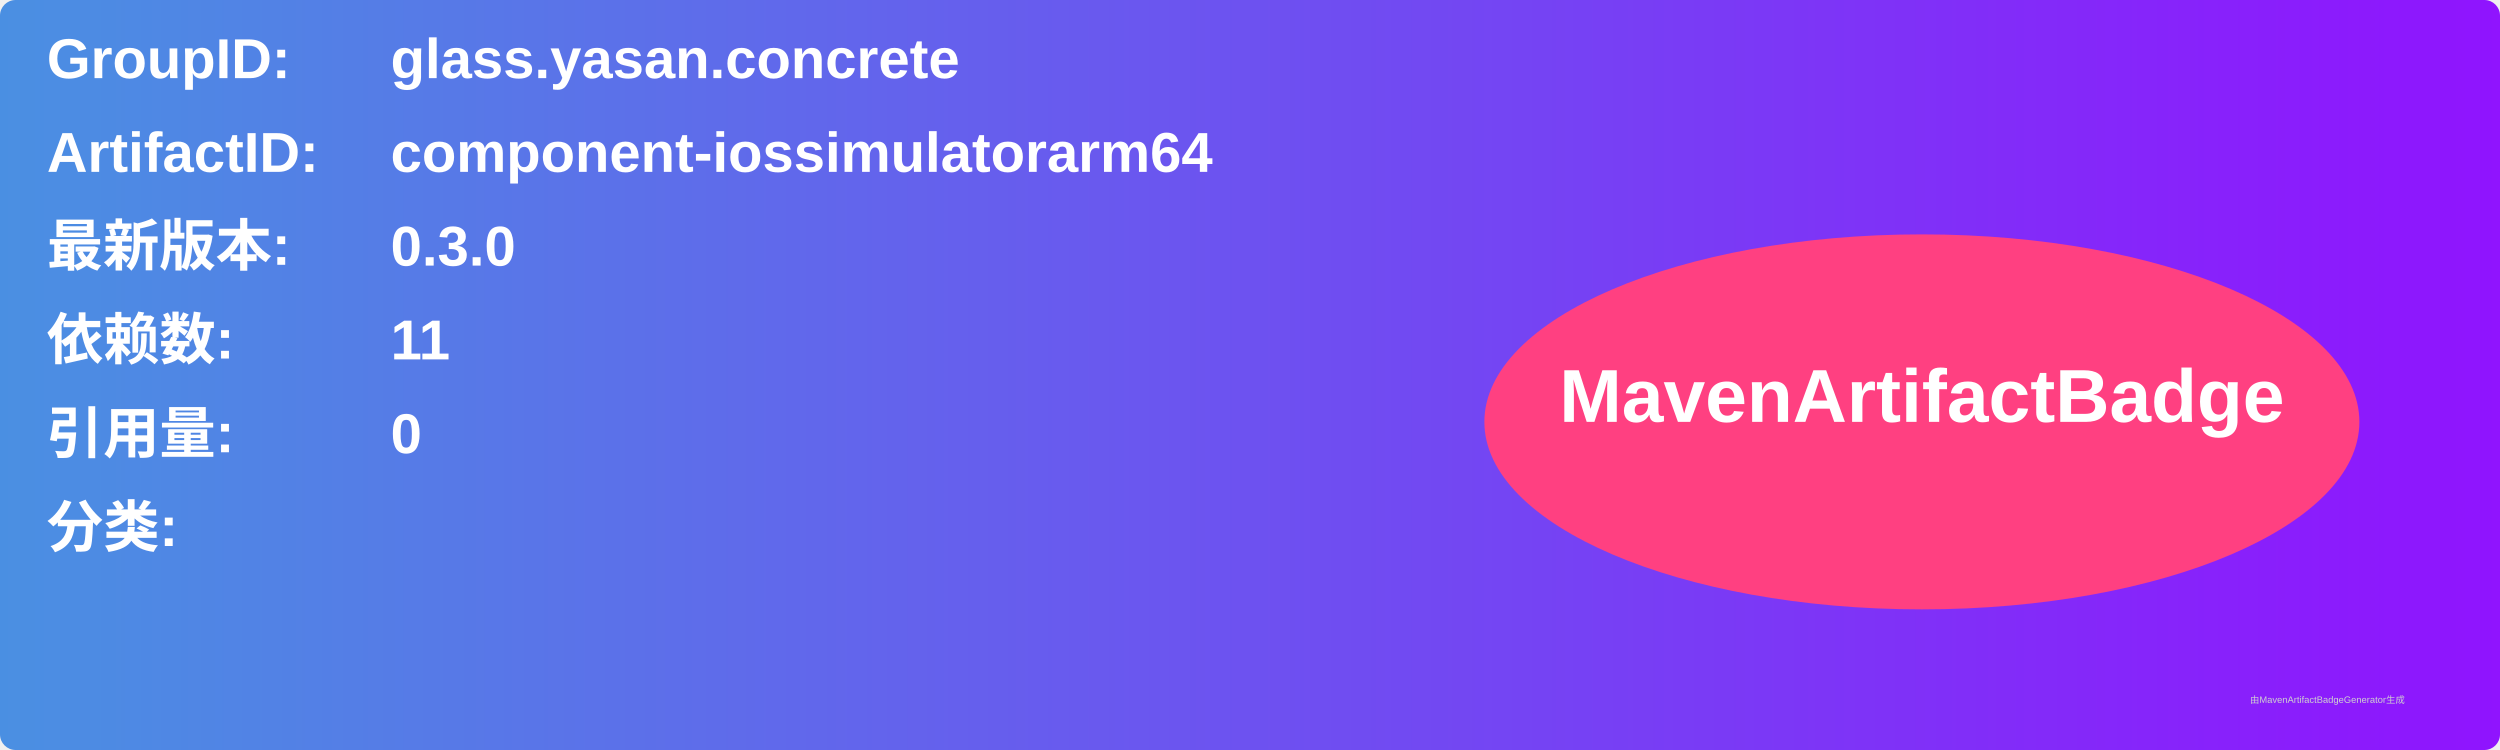
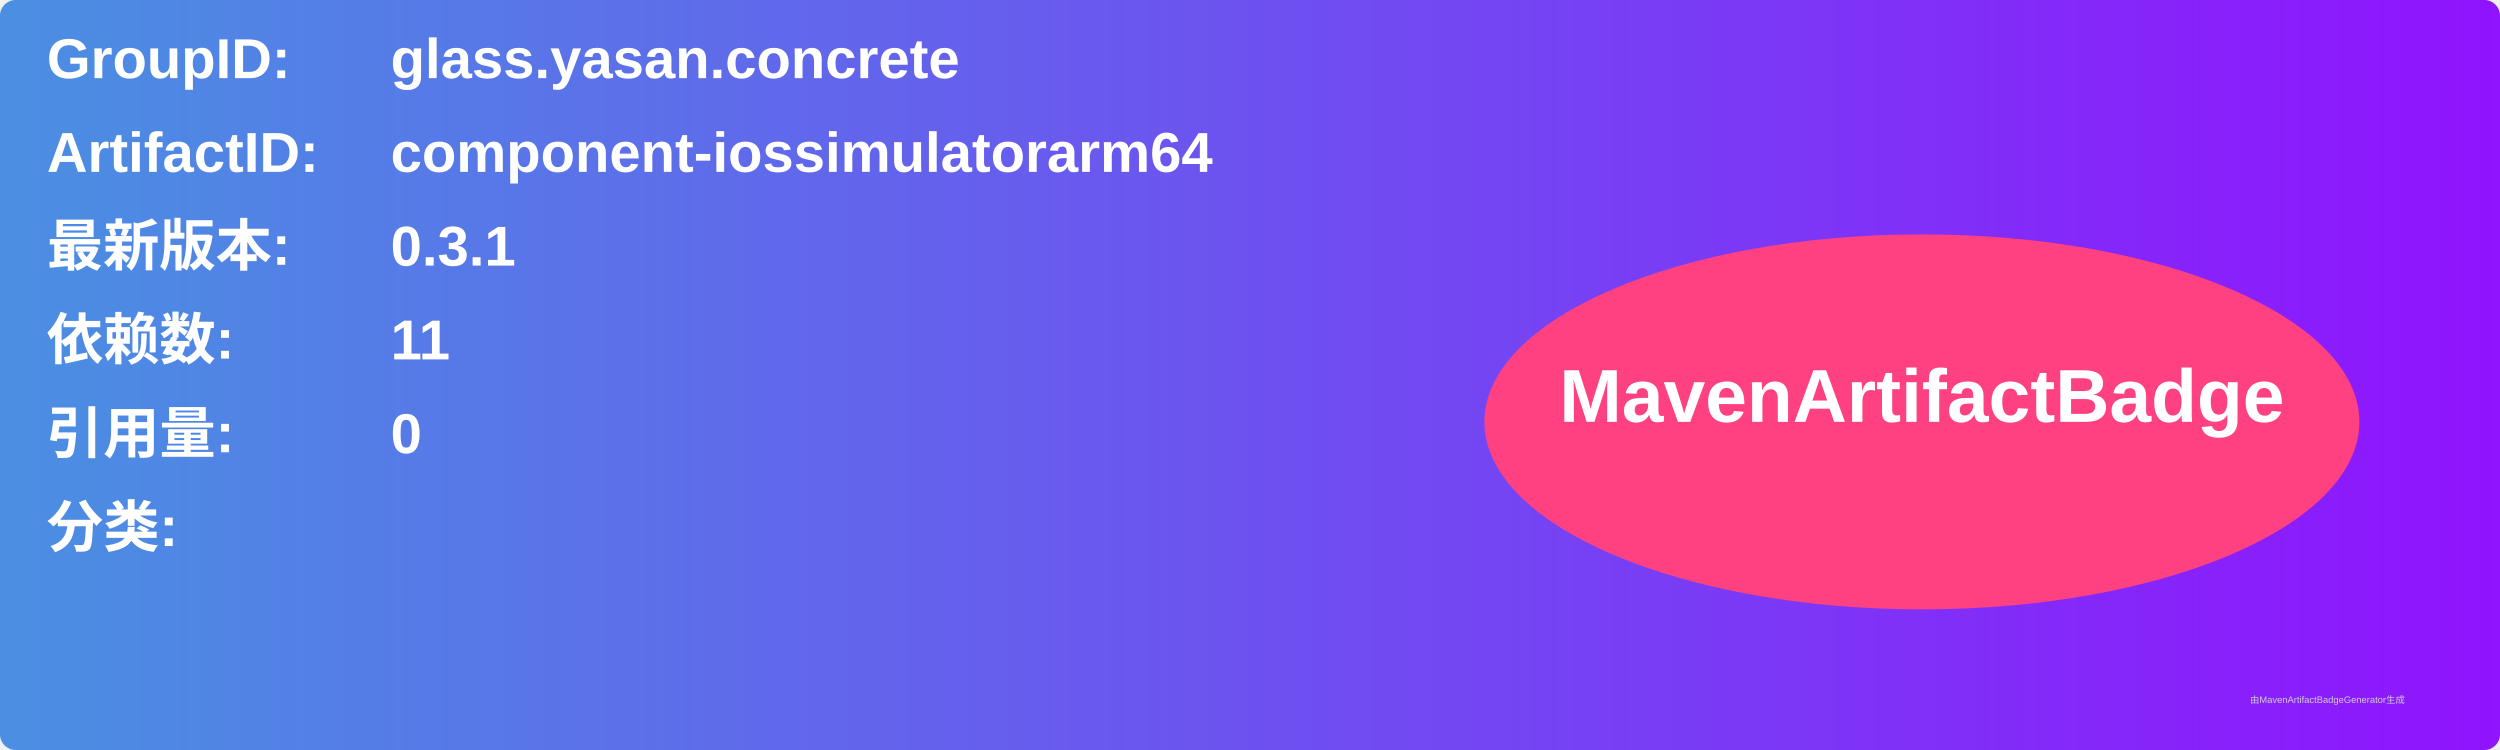
<svg xmlns="http://www.w3.org/2000/svg" width="800" height="240" viewBox="0 0 800 240">
  <linearGradient id="grad" x1="0%" y1="0%" x2="100%" y2="0%">
    <stop offset="0%" stop-color="#4a90e2" />
    <stop offset="100%" stop-color="#9013fe" />
  </linearGradient>
  <rect width="100%" height="100%" rx="5" ry="5" fill="url(#grad)" />
  <g transform="translate(15, 15)">
    <text x="0" y="10" font-family="Arial" font-size="18" fill="white" font-weight="bold" width="260">GroupID:</text>
    <text x="110" y="10" font-family="Arial" font-size="18" fill="white" font-weight="bold" width="460">glass.yasan.concrete</text>
    <text x="0" y="40" font-family="Arial" font-size="18" fill="white" font-weight="bold" width="260">ArtifactID:</text>
    <text x="110" y="40" font-family="Arial" font-size="18" fill="white" font-weight="bold" width="460">component-iossimulatorarm64</text>
    <text x="0" y="70" font-family="Arial" font-size="18" fill="white" font-weight="bold">最新版本:</text>
    <text x="110" y="70" font-family="Arial" font-size="18" fill="white" font-weight="bold">
-       <tspan font-weight="bold">0.3.0</tspan>
+       <tspan font-weight="bold">0.3.1</tspan>
    </text>
    <text x="0" y="100" font-family="Arial" font-size="18" fill="white" font-weight="bold">依赖数: </text>
    <text x="110" y="100" font-family="Arial" font-size="18" fill="white">
      <tspan font-weight="bold">11</tspan>
    </text>
    <text x="0" y="130" font-family="Arial" font-size="18" fill="white" font-weight="bold">引用量: </text>
    <text x="110" y="130" font-family="Arial" font-size="18" fill="white">
      <tspan font-weight="bold">0</tspan>
    </text>
    <text x="0" y="160" font-family="Arial" font-size="18" fill="white" font-weight="bold">分类:</text>
    <text x="10" y="190" font-family="Arial" font-size="10" fill="white">
      <tspan font-weight="bold" />
    </text>
    <ellipse cx="600" cy="120" rx="140" ry="60" fill="#ff4081" />
    <text x="600" y="120" text-anchor="middle" font-family="Arial" font-size="24" fill="white" font-weight="bold">MavenArtifactBadge</text>
  </g>
  <text x="720" y="225" font-family="Arial" font-size="3" fill="#d0d0d0">由MavenArtifactBadgeGenerator生成</text>
</svg>
